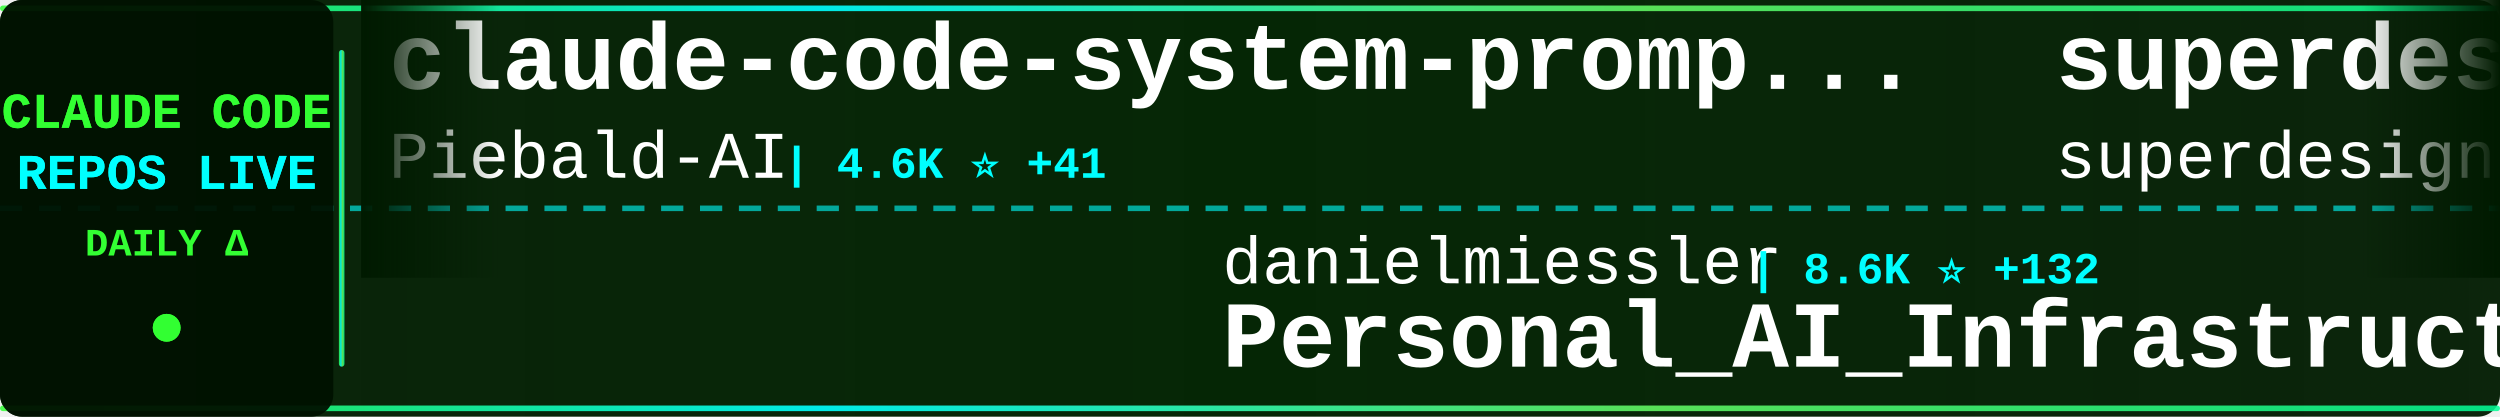
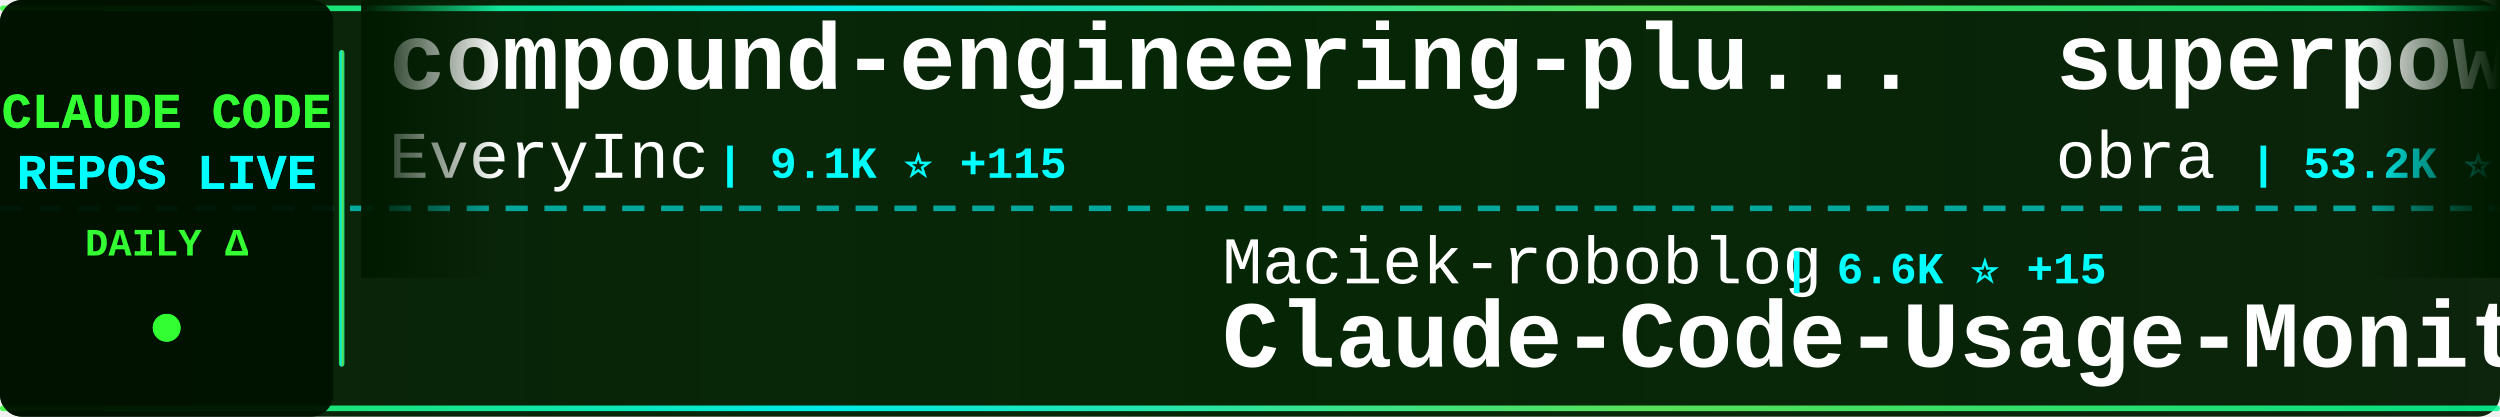
<svg xmlns="http://www.w3.org/2000/svg" width="900" height="150">
  <defs>
    <linearGradient id="tickerBg" x1="0%" y1="0%" x2="100%" y2="0%">
      <stop offset="0%" style="stop-color:#001a00;stop-opacity:0.95" />
      <stop offset="50%" style="stop-color:#002200;stop-opacity:0.98" />
      <stop offset="100%" style="stop-color:#001a00;stop-opacity:0.95" />
    </linearGradient>
    <linearGradient id="borderGrad" x1="0%" y1="0%" x2="100%" y2="0%">
      <stop offset="0%" style="stop-color:#33ff33;stop-opacity:0.85">
        <animate attributeName="stop-opacity" values="0.85;1;0.85" dur="2s" repeatCount="indefinite" />
      </stop>
      <stop offset="33%" style="stop-color:#00ffff;stop-opacity:0.9">
        <animate attributeName="stop-opacity" values="0.9;1;0.9" dur="2.2s" repeatCount="indefinite" />
      </stop>
      <stop offset="66%" style="stop-color:#66ff66;stop-opacity:0.85">
        <animate attributeName="stop-opacity" values="0.85;1;0.85" dur="1.8s" repeatCount="indefinite" />
      </stop>
      <stop offset="100%" style="stop-color:#00ff99;stop-opacity:0.85">
        <animate attributeName="stop-opacity" values="0.85;1;0.85" dur="2s" repeatCount="indefinite" />
      </stop>
    </linearGradient>
    <filter id="textGlow">
      <feGaussianBlur stdDeviation="0.1" result="coloredBlur" />
      <feMerge>
        <feMergeNode in="coloredBlur" />
        <feMergeNode in="SourceGraphic" />
      </feMerge>
    </filter>
    <filter id="metricGlow">
      <feGaussianBlur stdDeviation="0.2" result="coloredBlur" />
      <feMerge>
        <feMergeNode in="coloredBlur" />
        <feMergeNode in="SourceGraphic" />
      </feMerge>
    </filter>
    <linearGradient id="leftFade" x1="0%" y1="0%" x2="100%" y2="0%">
      <stop offset="0%" style="stop-color:#001a00;stop-opacity:1" />
      <stop offset="100%" style="stop-color:#001a00;stop-opacity:0" />
    </linearGradient>
    <linearGradient id="rightFade" x1="0%" y1="0%" x2="100%" y2="0%">
      <stop offset="0%" style="stop-color:#001a00;stop-opacity:0" />
      <stop offset="100%" style="stop-color:#001a00;stop-opacity:1" />
    </linearGradient>
  </defs>
  <rect width="900" height="150" fill="url(#tickerBg)" rx="8" />
  <rect x="0" y="2" width="900" height="2" fill="url(#borderGrad)" rx="1" />
  <rect x="0" y="146" width="900" height="2" fill="url(#borderGrad)" rx="1" />
  <line x1="0" y1="75" x2="900" y2="75" stroke="#00ffff" stroke-width="2" stroke-dasharray="8 6" opacity="0.6" />
  <rect x="0" y="0" width="120" height="150" fill="#001100" opacity="0.95" rx="8" />
  <text x="60" y="46" font-family="'Courier New', monospace" font-size="18" font-weight="bold" fill="#33ff33" text-anchor="middle" filter="url(#textGlow)">
    CLAUDE CODE
  </text>
  <text x="60" y="68" font-family="'Courier New', monospace" font-size="18" font-weight="bold" fill="#00ffff" text-anchor="middle" filter="url(#textGlow)">
    REPOS LIVE
  </text>
  <text x="60" y="92" font-family="'Courier New', monospace" font-size="14" font-weight="bold" fill="#33ff33" text-anchor="middle">
    DAILY Δ
  </text>
  <circle cx="60" cy="118" r="5" fill="#33ff33" filter="url(#metricGlow)">
    <animate attributeName="r" values="4;6;4" dur="1.5s" repeatCount="indefinite" />
    <animate attributeName="opacity" values="0.6;1;0.6" dur="1.5s" repeatCount="indefinite" />
  </circle>
  <rect x="122" y="18" width="2" height="114" fill="url(#borderGrad)" rx="1" />
  <clipPath id="tickerClip">
    <rect x="130" y="0" width="770" height="150" />
  </clipPath>
  <g clip-path="url(#tickerClip)">
    <g id="tickerItems">
      <animateTransform attributeName="transform" attributeType="XML" type="translate" from="0 0" to="-3000 0" dur="54s" repeatCount="indefinite" />
      <g transform="translate(0, 0)">
-         <text x="140" y="32" font-family="'Courier New', monospace" font-size="34" font-weight="bold" fill="#ffffff">claude-code-system-promp...</text>
-         <text x="140" y="64" font-family="'Courier New', monospace" font-size="24" font-weight="normal" fill="#ffffff" opacity="1.0">Piebald-AI</text>
-         <text x="282" y="64" font-family="'Courier New', monospace" font-size="16" font-weight="bold" fill="#00ffff"> | 4.6K ⭐ +41</text>
+         <text x="140" y="32" font-family="'Courier New', monospace" font-size="34" font-weight="bold" fill="#ffffff">compound-engineering-plu...</text>
+         <text x="140" y="64" font-family="'Courier New', monospace" font-size="24" font-weight="normal" fill="#ffffff" opacity="1.0">EveryInc</text>
+         <text x="258" y="64" font-family="'Courier New', monospace" font-size="16" font-weight="bold" fill="#00ffff"> | 9.1K ⭐ +115</text>
      </g>
      <g transform="translate(300, 0)">
-         <text x="140" y="102" font-family="'Courier New', monospace" font-size="24" font-weight="normal" fill="#ffffff" opacity="1.0">danielmiessler</text>
-         <text x="330" y="102" font-family="'Courier New', monospace" font-size="16" font-weight="bold" fill="#00ffff"> | 8.6K ⭐ +132</text>
-         <text x="140" y="132" font-family="'Courier New', monospace" font-size="34" font-weight="bold" fill="#ffffff">Personal_AI_Infrastructu...</text>
+         <text x="140" y="102" font-family="'Courier New', monospace" font-size="24" font-weight="normal" fill="#ffffff" opacity="1.0">Maciek-roboblog</text>
+         <text x="342" y="102" font-family="'Courier New', monospace" font-size="16" font-weight="bold" fill="#00ffff"> | 6.6K ⭐ +15</text>
+         <text x="140" y="132" font-family="'Courier New', monospace" font-size="34" font-weight="bold" fill="#ffffff">Claude-Code-Usage-Monito...</text>
      </g>
      <g transform="translate(600, 0)">
-         <text x="140" y="32" font-family="'Courier New', monospace" font-size="34" font-weight="bold" fill="#ffffff">superdesign</text>
-         <text x="140" y="64" font-family="'Courier New', monospace" font-size="24" font-weight="normal" fill="#ffffff" opacity="1.0">superdesigndev</text>
-         <text x="330" y="64" font-family="'Courier New', monospace" font-size="16" font-weight="bold" fill="#00ffff"> | 6.0K ⭐ +1</text>
+         <text x="140" y="32" font-family="'Courier New', monospace" font-size="34" font-weight="bold" fill="#ffffff">superpowers</text>
+         <text x="140" y="64" font-family="'Courier New', monospace" font-size="24" font-weight="normal" fill="#ffffff" opacity="1.0">obra</text>
+         <text x="210" y="64" font-family="'Courier New', monospace" font-size="16" font-weight="bold" fill="#00ffff"> | 53.2K ⭐ +586</text>
      </g>
      <g transform="translate(900, 0)">
-         <text x="140" y="102" font-family="'Courier New', monospace" font-size="24" font-weight="normal" fill="#ffffff" opacity="1.0">rizethereum</text>
-         <text x="294" y="102" font-family="'Courier New', monospace" font-size="16" font-weight="bold" fill="#00ffff"> | 1.7K ⭐ +1</text>
-         <text x="140" y="132" font-family="'Courier New', monospace" font-size="34" font-weight="bold" fill="#ffffff">claude-code-requirements...</text>
+         <text x="140" y="102" font-family="'Courier New', monospace" font-size="24" font-weight="normal" fill="#ffffff" opacity="1.0">fuergaosi233</text>
+         <text x="306" y="102" font-family="'Courier New', monospace" font-size="16" font-weight="bold" fill="#00ffff"> | 2.0K ⭐ +7</text>
+         <text x="140" y="132" font-family="'Courier New', monospace" font-size="34" font-weight="bold" fill="#ffffff">claude-code-proxy</text>
      </g>
      <g transform="translate(1200, 0)">
-         <text x="140" y="32" font-family="'Courier New', monospace" font-size="34" font-weight="bold" fill="#ffffff">claude-code-infrastructu...</text>
-         <text x="140" y="64" font-family="'Courier New', monospace" font-size="24" font-weight="normal" fill="#ffffff" opacity="1.0">diet103</text>
-         <text x="246" y="64" font-family="'Courier New', monospace" font-size="16" font-weight="bold" fill="#00ffff"> | 8.9K ⭐ +17</text>
+         <text x="140" y="32" font-family="'Courier New', monospace" font-size="34" font-weight="bold" fill="#ffffff">antigravity-awesome-skil...</text>
+         <text x="140" y="64" font-family="'Courier New', monospace" font-size="24" font-weight="normal" fill="#ffffff" opacity="1.0">sickn33</text>
+         <text x="246" y="64" font-family="'Courier New', monospace" font-size="16" font-weight="bold" fill="#00ffff"> | 10.5K ⭐ +576</text>
      </g>
      <g transform="translate(1500, 0)">
-         <text x="140" y="102" font-family="'Courier New', monospace" font-size="24" font-weight="normal" fill="#ffffff" opacity="1.0">andrepimenta</text>
-         <text x="306" y="102" font-family="'Courier New', monospace" font-size="16" font-weight="bold" fill="#00ffff"> | 990 ⭐</text>
-         <text x="140" y="132" font-family="'Courier New', monospace" font-size="34" font-weight="bold" fill="#ffffff">claude-code-chat</text>
+         <text x="140" y="102" font-family="'Courier New', monospace" font-size="24" font-weight="normal" fill="#ffffff" opacity="1.0">kepano</text>
+         <text x="234" y="102" font-family="'Courier New', monospace" font-size="16" font-weight="bold" fill="#00ffff"> | 10.0K ⭐ +59</text>
+         <text x="140" y="132" font-family="'Courier New', monospace" font-size="34" font-weight="bold" fill="#ffffff">obsidian-skills</text>
      </g>
      <g transform="translate(1800, 0)">
-         <text x="140" y="32" font-family="'Courier New', monospace" font-size="34" font-weight="bold" fill="#ffffff">skills</text>
-         <text x="140" y="64" font-family="'Courier New', monospace" font-size="24" font-weight="normal" fill="#ffffff" opacity="1.0">anthropics</text>
-         <text x="282" y="64" font-family="'Courier New', monospace" font-size="16" font-weight="bold" fill="#00ffff"> | 70.8K ⭐ +411</text>
+         <text x="140" y="32" font-family="'Courier New', monospace" font-size="34" font-weight="bold" fill="#ffffff">claude-code-webui</text>
+         <text x="140" y="64" font-family="'Courier New', monospace" font-size="24" font-weight="normal" fill="#ffffff" opacity="1.0">sugyan</text>
+         <text x="234" y="64" font-family="'Courier New', monospace" font-size="16" font-weight="bold" fill="#00ffff"> | 915 ⭐ +2</text>
      </g>
      <g transform="translate(2100, 0)">
-         <text x="140" y="102" font-family="'Courier New', monospace" font-size="24" font-weight="normal" fill="#ffffff" opacity="1.0">anthropics</text>
-         <text x="282" y="102" font-family="'Courier New', monospace" font-size="16" font-weight="bold" fill="#00ffff"> | 67.2K ⭐ +185</text>
-         <text x="140" y="132" font-family="'Courier New', monospace" font-size="34" font-weight="bold" fill="#ffffff">claude-code</text>
+         <text x="140" y="102" font-family="'Courier New', monospace" font-size="24" font-weight="normal" fill="#ffffff" opacity="1.0">Yuyz0112</text>
+         <text x="258" y="102" font-family="'Courier New', monospace" font-size="16" font-weight="bold" fill="#00ffff"> | 2.1K ⭐ +1</text>
+         <text x="140" y="132" font-family="'Courier New', monospace" font-size="34" font-weight="bold" fill="#ffffff">claude-code-reverse</text>
      </g>
      <g transform="translate(2400, 0)">
-         <text x="140" y="32" font-family="'Courier New', monospace" font-size="34" font-weight="bold" fill="#ffffff">everything-claude-code</text>
-         <text x="140" y="64" font-family="'Courier New', monospace" font-size="24" font-weight="normal" fill="#ffffff" opacity="1.0">affaan-m</text>
-         <text x="258" y="64" font-family="'Courier New', monospace" font-size="16" font-weight="bold" fill="#00ffff"> | 47.1K ⭐ +447</text>
+         <text x="140" y="32" font-family="'Courier New', monospace" font-size="34" font-weight="bold" fill="#ffffff">claude-code-viewer</text>
+         <text x="140" y="64" font-family="'Courier New', monospace" font-size="24" font-weight="normal" fill="#ffffff" opacity="1.0">d-kimuson</text>
+         <text x="270" y="64" font-family="'Courier New', monospace" font-size="16" font-weight="bold" fill="#00ffff"> | 890 ⭐ +2</text>
      </g>
      <g transform="translate(2700, 0)">
-         <text x="140" y="102" font-family="'Courier New', monospace" font-size="24" font-weight="normal" fill="#ffffff" opacity="1.0">frankbria</text>
-         <text x="270" y="102" font-family="'Courier New', monospace" font-size="16" font-weight="bold" fill="#00ffff"> | 7.0K ⭐ +47</text>
-         <text x="140" y="132" font-family="'Courier New', monospace" font-size="34" font-weight="bold" fill="#ffffff">ralph-claude-code</text>
+         <text x="140" y="102" font-family="'Courier New', monospace" font-size="24" font-weight="normal" fill="#ffffff" opacity="1.0">bfly123</text>
+         <text x="246" y="102" font-family="'Courier New', monospace" font-size="16" font-weight="bold" fill="#00ffff"> | 1.2K ⭐ +9</text>
+         <text x="140" y="132" font-family="'Courier New', monospace" font-size="34" font-weight="bold" fill="#ffffff">claude_code_bridge</text>
      </g>
      <g transform="translate(3000, 0)">
-         <text x="140" y="32" font-family="'Courier New', monospace" font-size="34" font-weight="bold" fill="#ffffff">claude-code-system-promp...</text>
-         <text x="140" y="64" font-family="'Courier New', monospace" font-size="24" font-weight="normal" fill="#ffffff" opacity="1.0">Piebald-AI</text>
-         <text x="282" y="64" font-family="'Courier New', monospace" font-size="16" font-weight="bold" fill="#00ffff"> | 4.6K ⭐ +41</text>
+         <text x="140" y="32" font-family="'Courier New', monospace" font-size="34" font-weight="bold" fill="#ffffff">compound-engineering-plu...</text>
+         <text x="140" y="64" font-family="'Courier New', monospace" font-size="24" font-weight="normal" fill="#ffffff" opacity="1.0">EveryInc</text>
+         <text x="258" y="64" font-family="'Courier New', monospace" font-size="16" font-weight="bold" fill="#00ffff"> | 9.1K ⭐ +115</text>
      </g>
      <g transform="translate(3300, 0)">
-         <text x="140" y="102" font-family="'Courier New', monospace" font-size="24" font-weight="normal" fill="#ffffff" opacity="1.0">danielmiessler</text>
-         <text x="330" y="102" font-family="'Courier New', monospace" font-size="16" font-weight="bold" fill="#00ffff"> | 8.6K ⭐ +132</text>
-         <text x="140" y="132" font-family="'Courier New', monospace" font-size="34" font-weight="bold" fill="#ffffff">Personal_AI_Infrastructu...</text>
+         <text x="140" y="102" font-family="'Courier New', monospace" font-size="24" font-weight="normal" fill="#ffffff" opacity="1.0">Maciek-roboblog</text>
+         <text x="342" y="102" font-family="'Courier New', monospace" font-size="16" font-weight="bold" fill="#00ffff"> | 6.6K ⭐ +15</text>
+         <text x="140" y="132" font-family="'Courier New', monospace" font-size="34" font-weight="bold" fill="#ffffff">Claude-Code-Usage-Monito...</text>
      </g>
      <g transform="translate(3600, 0)">
-         <text x="140" y="32" font-family="'Courier New', monospace" font-size="34" font-weight="bold" fill="#ffffff">superdesign</text>
-         <text x="140" y="64" font-family="'Courier New', monospace" font-size="24" font-weight="normal" fill="#ffffff" opacity="1.0">superdesigndev</text>
-         <text x="330" y="64" font-family="'Courier New', monospace" font-size="16" font-weight="bold" fill="#00ffff"> | 6.0K ⭐ +1</text>
+         <text x="140" y="32" font-family="'Courier New', monospace" font-size="34" font-weight="bold" fill="#ffffff">superpowers</text>
+         <text x="140" y="64" font-family="'Courier New', monospace" font-size="24" font-weight="normal" fill="#ffffff" opacity="1.0">obra</text>
+         <text x="210" y="64" font-family="'Courier New', monospace" font-size="16" font-weight="bold" fill="#00ffff"> | 53.2K ⭐ +586</text>
      </g>
      <g transform="translate(3900, 0)">
-         <text x="140" y="102" font-family="'Courier New', monospace" font-size="24" font-weight="normal" fill="#ffffff" opacity="1.0">rizethereum</text>
-         <text x="294" y="102" font-family="'Courier New', monospace" font-size="16" font-weight="bold" fill="#00ffff"> | 1.7K ⭐ +1</text>
-         <text x="140" y="132" font-family="'Courier New', monospace" font-size="34" font-weight="bold" fill="#ffffff">claude-code-requirements...</text>
+         <text x="140" y="102" font-family="'Courier New', monospace" font-size="24" font-weight="normal" fill="#ffffff" opacity="1.0">fuergaosi233</text>
+         <text x="306" y="102" font-family="'Courier New', monospace" font-size="16" font-weight="bold" fill="#00ffff"> | 2.0K ⭐ +7</text>
+         <text x="140" y="132" font-family="'Courier New', monospace" font-size="34" font-weight="bold" fill="#ffffff">claude-code-proxy</text>
      </g>
    </g>
  </g>
  <rect x="130" y="0" width="50" height="100" fill="url(#leftFade)" />
  <rect x="850" y="0" width="50" height="100" fill="url(#rightFade)" />
</svg>
